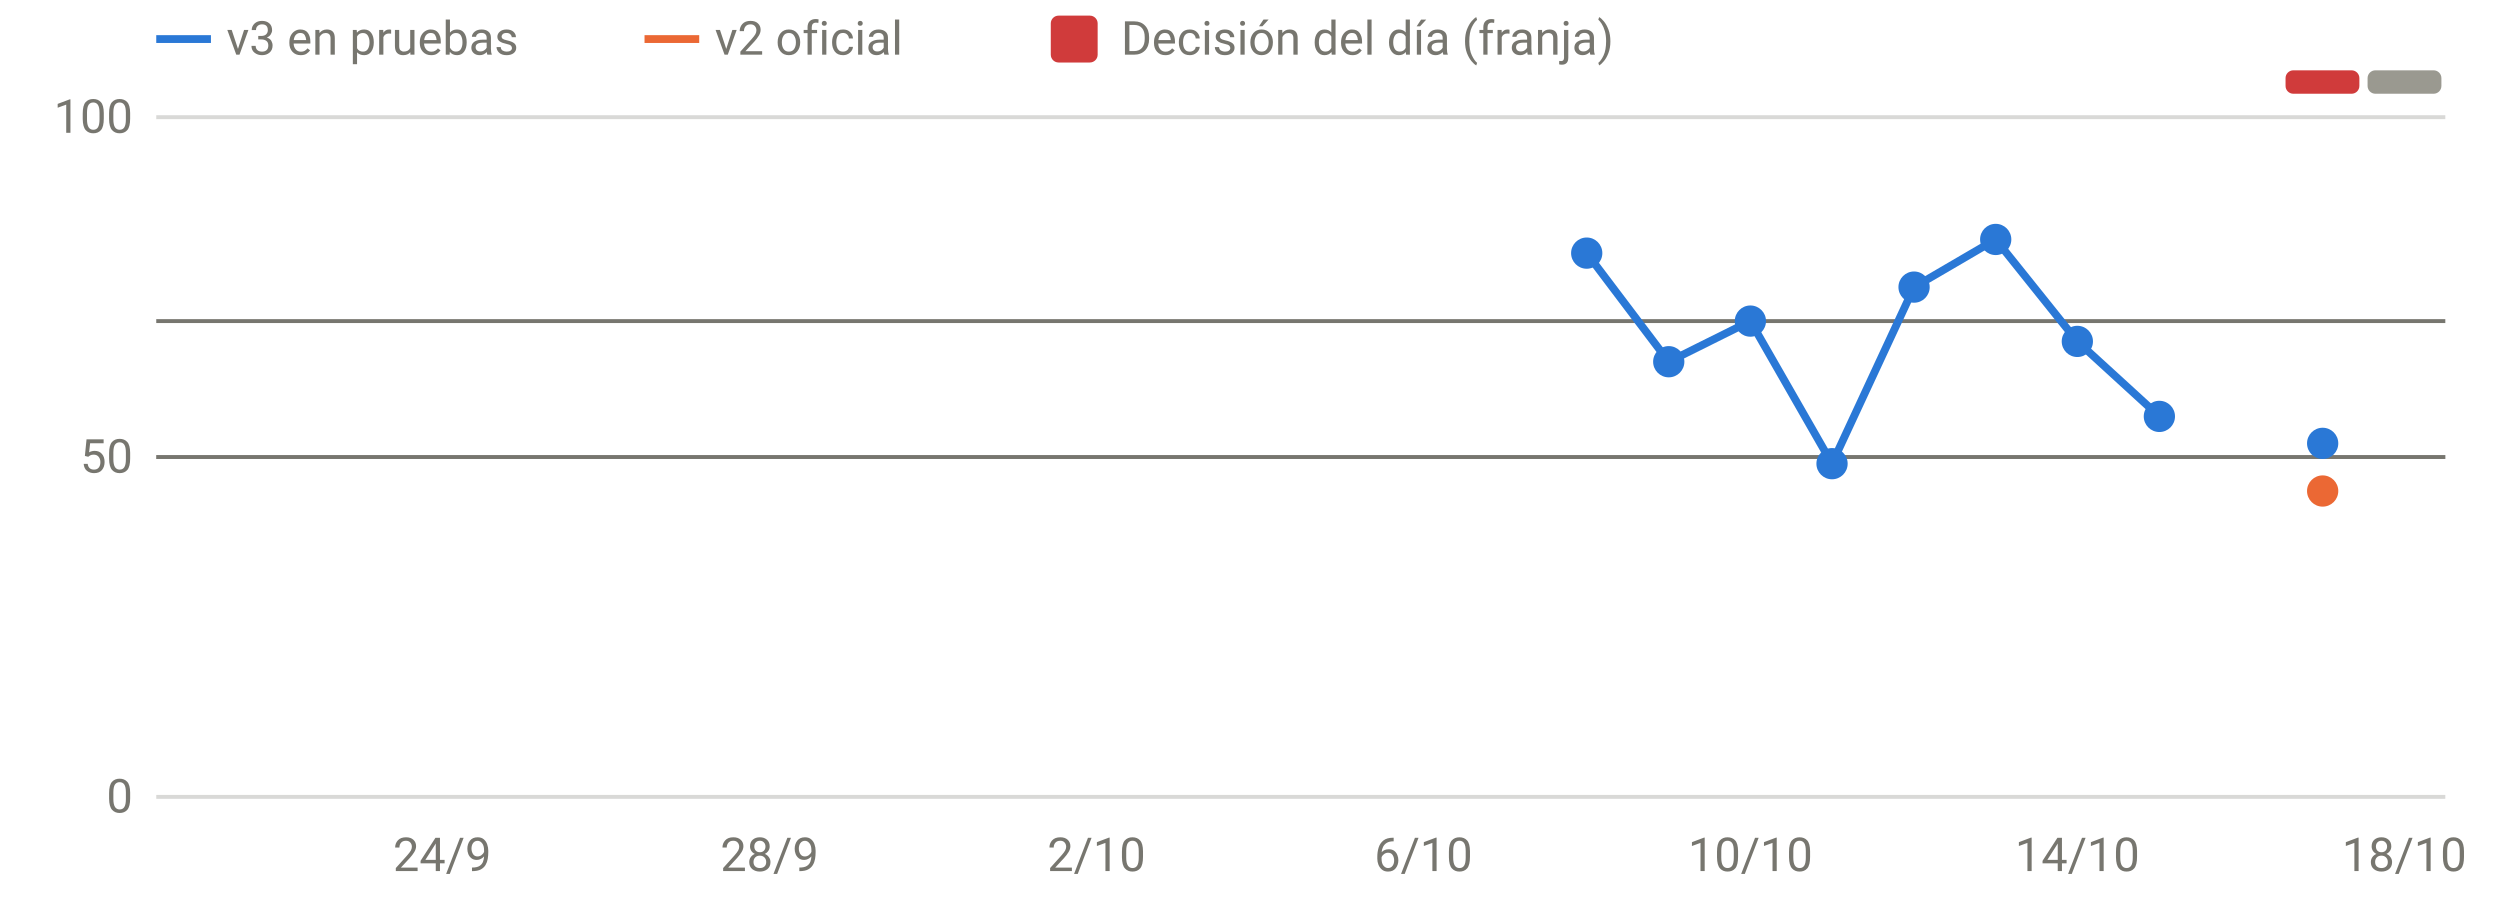
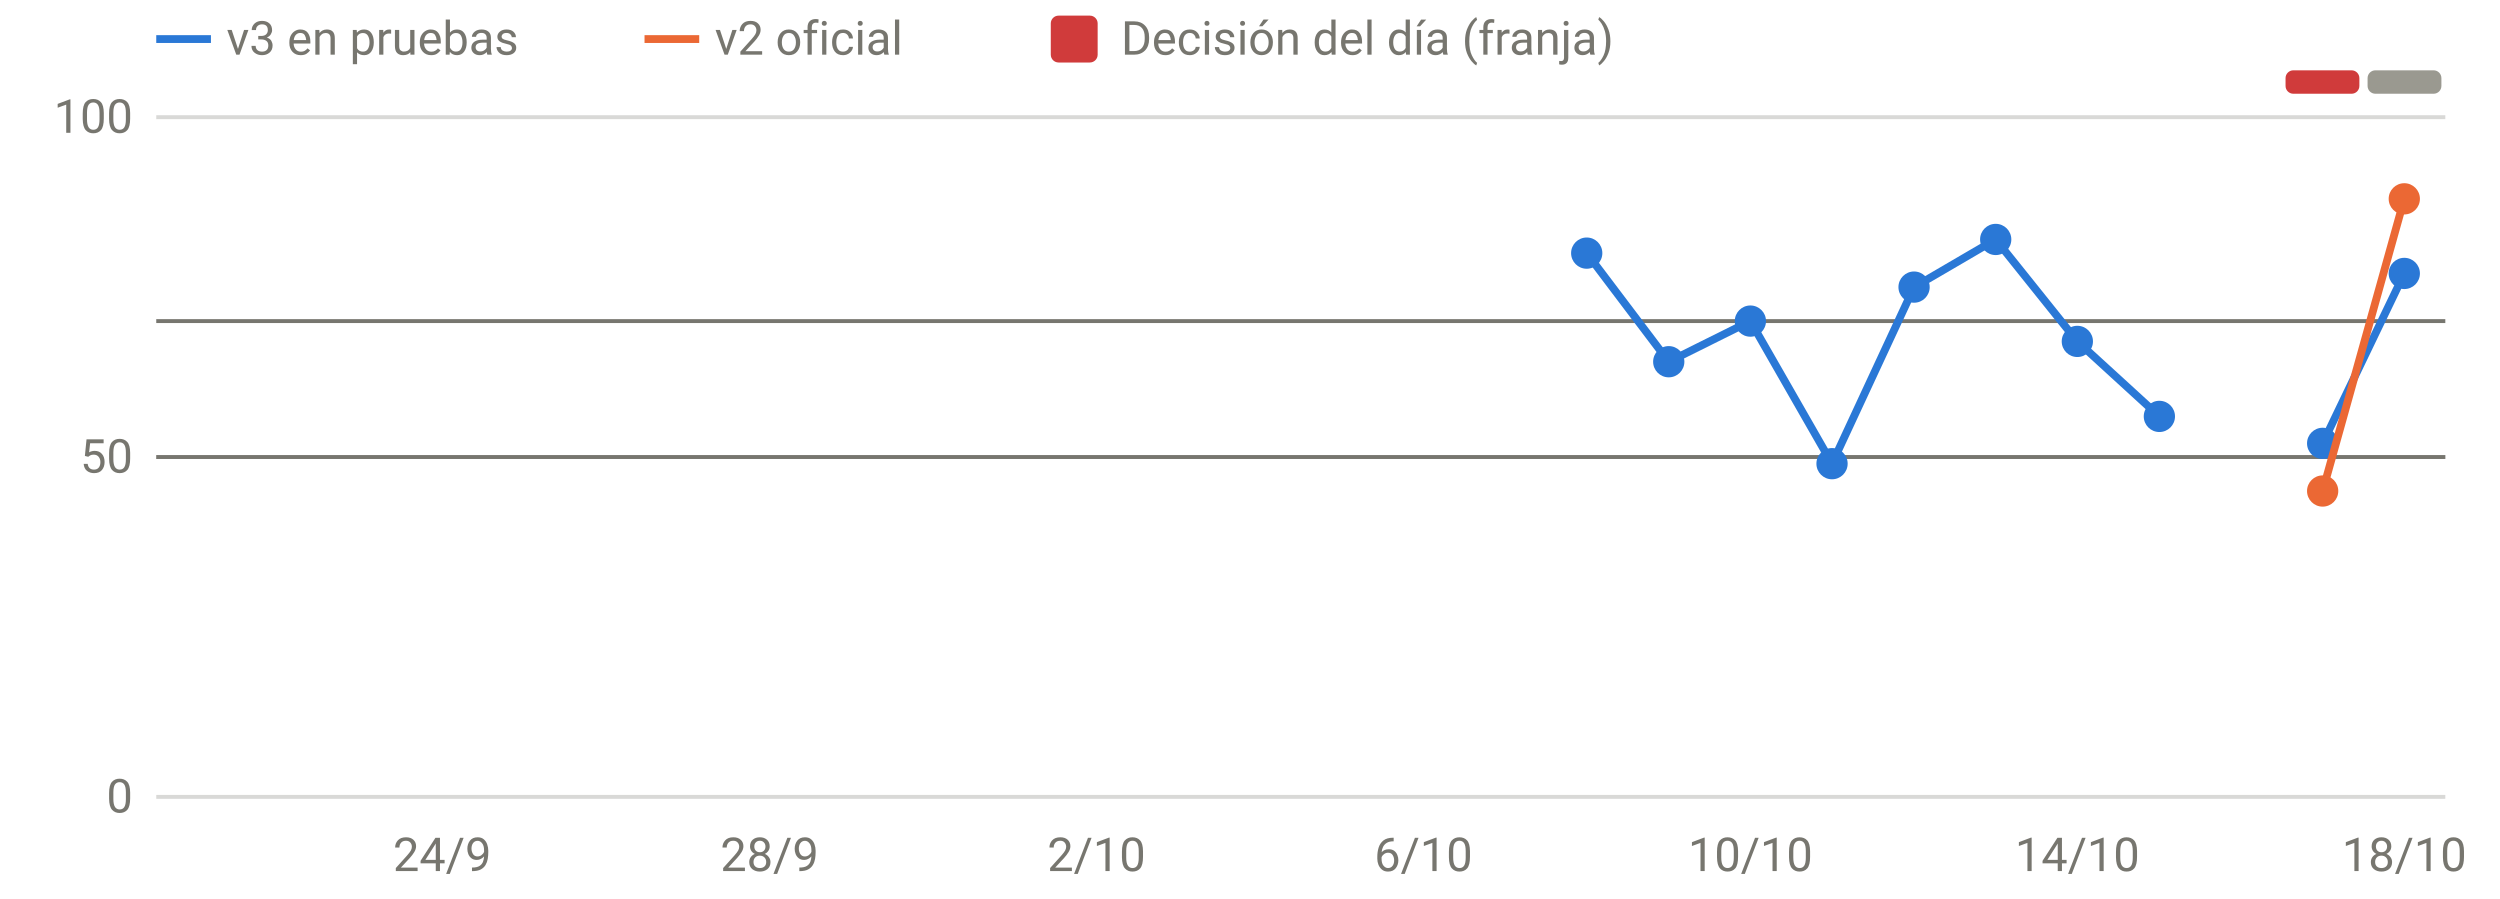
<svg xmlns="http://www.w3.org/2000/svg" viewBox="0 0 640 230" width="640" height="230" role="img" aria-label="Disponibilidad: oficial frente a v3" font-family="system-ui,-apple-system,Segoe UI,Roboto,sans-serif" font-size="12" fill="#77766f">
  <line x1="40" x2="626" y1="204.0" y2="204.0" stroke="rgba(119,118,111,0.28)" stroke-width="1" />
  <text x="34" y="208.0" text-anchor="end">0</text>
  <line x1="40" x2="626" y1="117.0" y2="117.0" stroke="rgba(119,118,111,0.28)" stroke-width="1" />
  <text x="34" y="121.0" text-anchor="end">50</text>
  <line x1="40" x2="626" y1="30.0" y2="30.0" stroke="rgba(119,118,111,0.28)" stroke-width="1" />
  <text x="34" y="34.0" text-anchor="end">100</text>
  <text x="113.2" y="223" text-anchor="middle">24/9</text>
  <text x="197.0" y="223" text-anchor="middle">28/9</text>
  <text x="280.7" y="223" text-anchor="middle">2/10</text>
  <text x="364.4" y="223" text-anchor="middle">6/10</text>
  <text x="448.1" y="223" text-anchor="middle">10/10</text>
  <text x="531.8" y="223" text-anchor="middle">14/10</text>
  <text x="615.5" y="223" text-anchor="middle">18/10</text>
  <rect x="585.1" y="18" width="18.9" height="6" rx="2" fill="#d03b3b" />
  <rect x="606.1" y="18" width="18.9" height="6" rx="2" fill="#9a9990" />
  <line x1="40" x2="626" y1="82.2" y2="82.2" stroke="#77766f" stroke-width="1" />
  <line x1="40" x2="626" y1="117.0" y2="117.0" stroke="#77766f" stroke-width="1" />
  <path d="M406.2,64.8 L427.2,92.6 L448.1,82.2 L469.0,118.7 L490.0,73.5 L510.9,61.3 L531.8,87.4 L552.8,106.6" fill="none" stroke="#2a78d6" stroke-width="2" stroke-linejoin="round" stroke-linecap="round" />
+   <path d="M594.6,113.5 L615.5,70.0" fill="none" stroke="#2a78d6" stroke-width="2" stroke-linejoin="round" stroke-linecap="round" />
  <circle cx="406.2" cy="64.8" r="4" fill="#2a78d6" />
  <circle cx="427.2" cy="92.6" r="4" fill="#2a78d6" />
  <circle cx="448.1" cy="82.2" r="4" fill="#2a78d6" />
  <circle cx="469.0" cy="118.7" r="4" fill="#2a78d6" />
  <circle cx="490.0" cy="73.5" r="4" fill="#2a78d6" />
  <circle cx="510.9" cy="61.3" r="4" fill="#2a78d6" />
  <circle cx="531.8" cy="87.4" r="4" fill="#2a78d6" />
  <circle cx="552.8" cy="106.6" r="4" fill="#2a78d6" />
  <circle cx="594.6" cy="113.5" r="4" fill="#2a78d6" />
+   <circle cx="615.5" cy="70.0" r="4" fill="#2a78d6" />
+   <path d="M594.6,125.7 L615.5,50.9" fill="none" stroke="#eb6834" stroke-width="2" stroke-linejoin="round" stroke-linecap="round" />
  <circle cx="594.6" cy="125.7" r="4" fill="#eb6834" />
+   <circle cx="615.5" cy="50.9" r="4" fill="#eb6834" />
  <line x1="40" x2="54" y1="10" y2="10" stroke="#2a78d6" stroke-width="2" />
  <text x="58" y="14">v3 en pruebas</text>
  <line x1="165" x2="179" y1="10" y2="10" stroke="#eb6834" stroke-width="2" />
  <text x="183" y="14">v2 oficial</text>
  <rect x="269" y="4" width="12" height="12" rx="2" fill="#d03b3b" />
  <text x="287" y="14">Decisión del día (franja)</text>
</svg>
